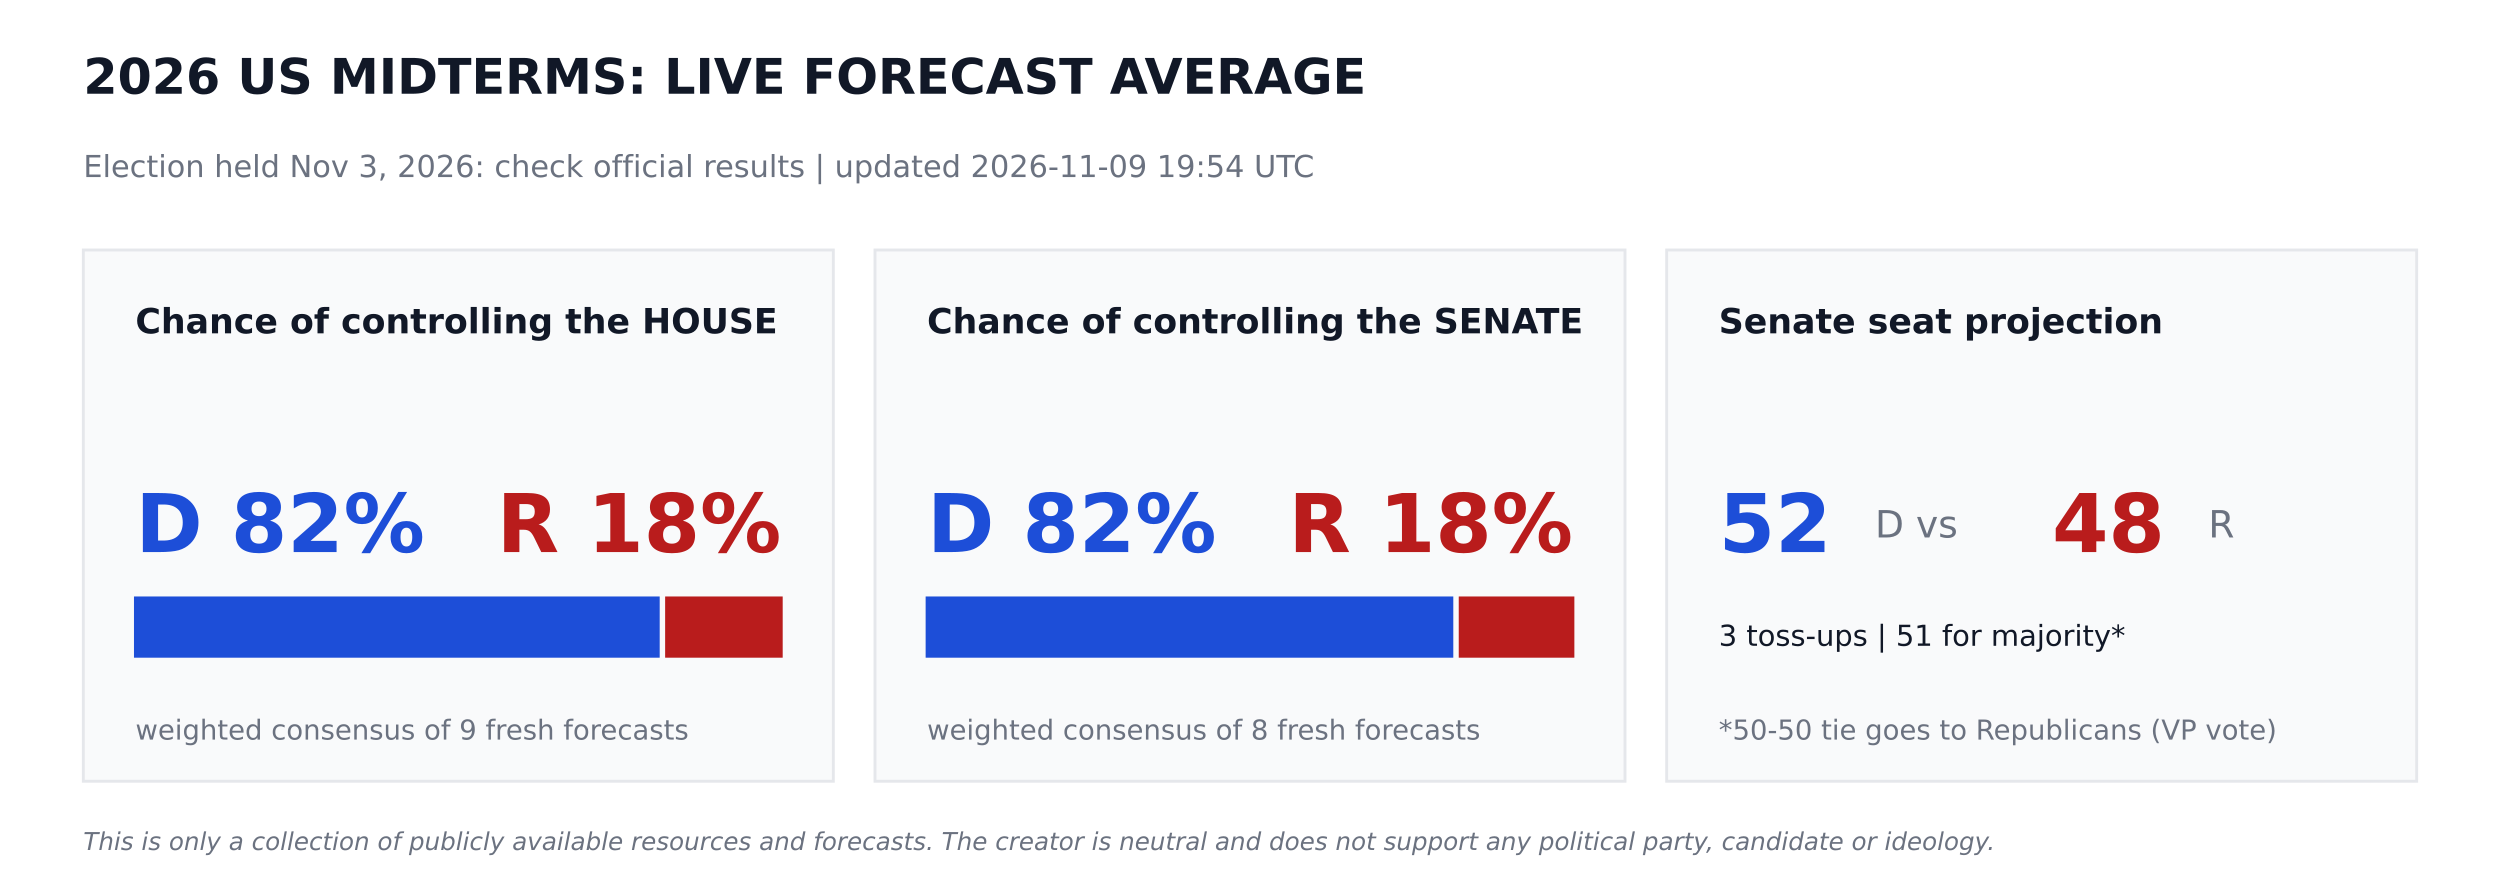
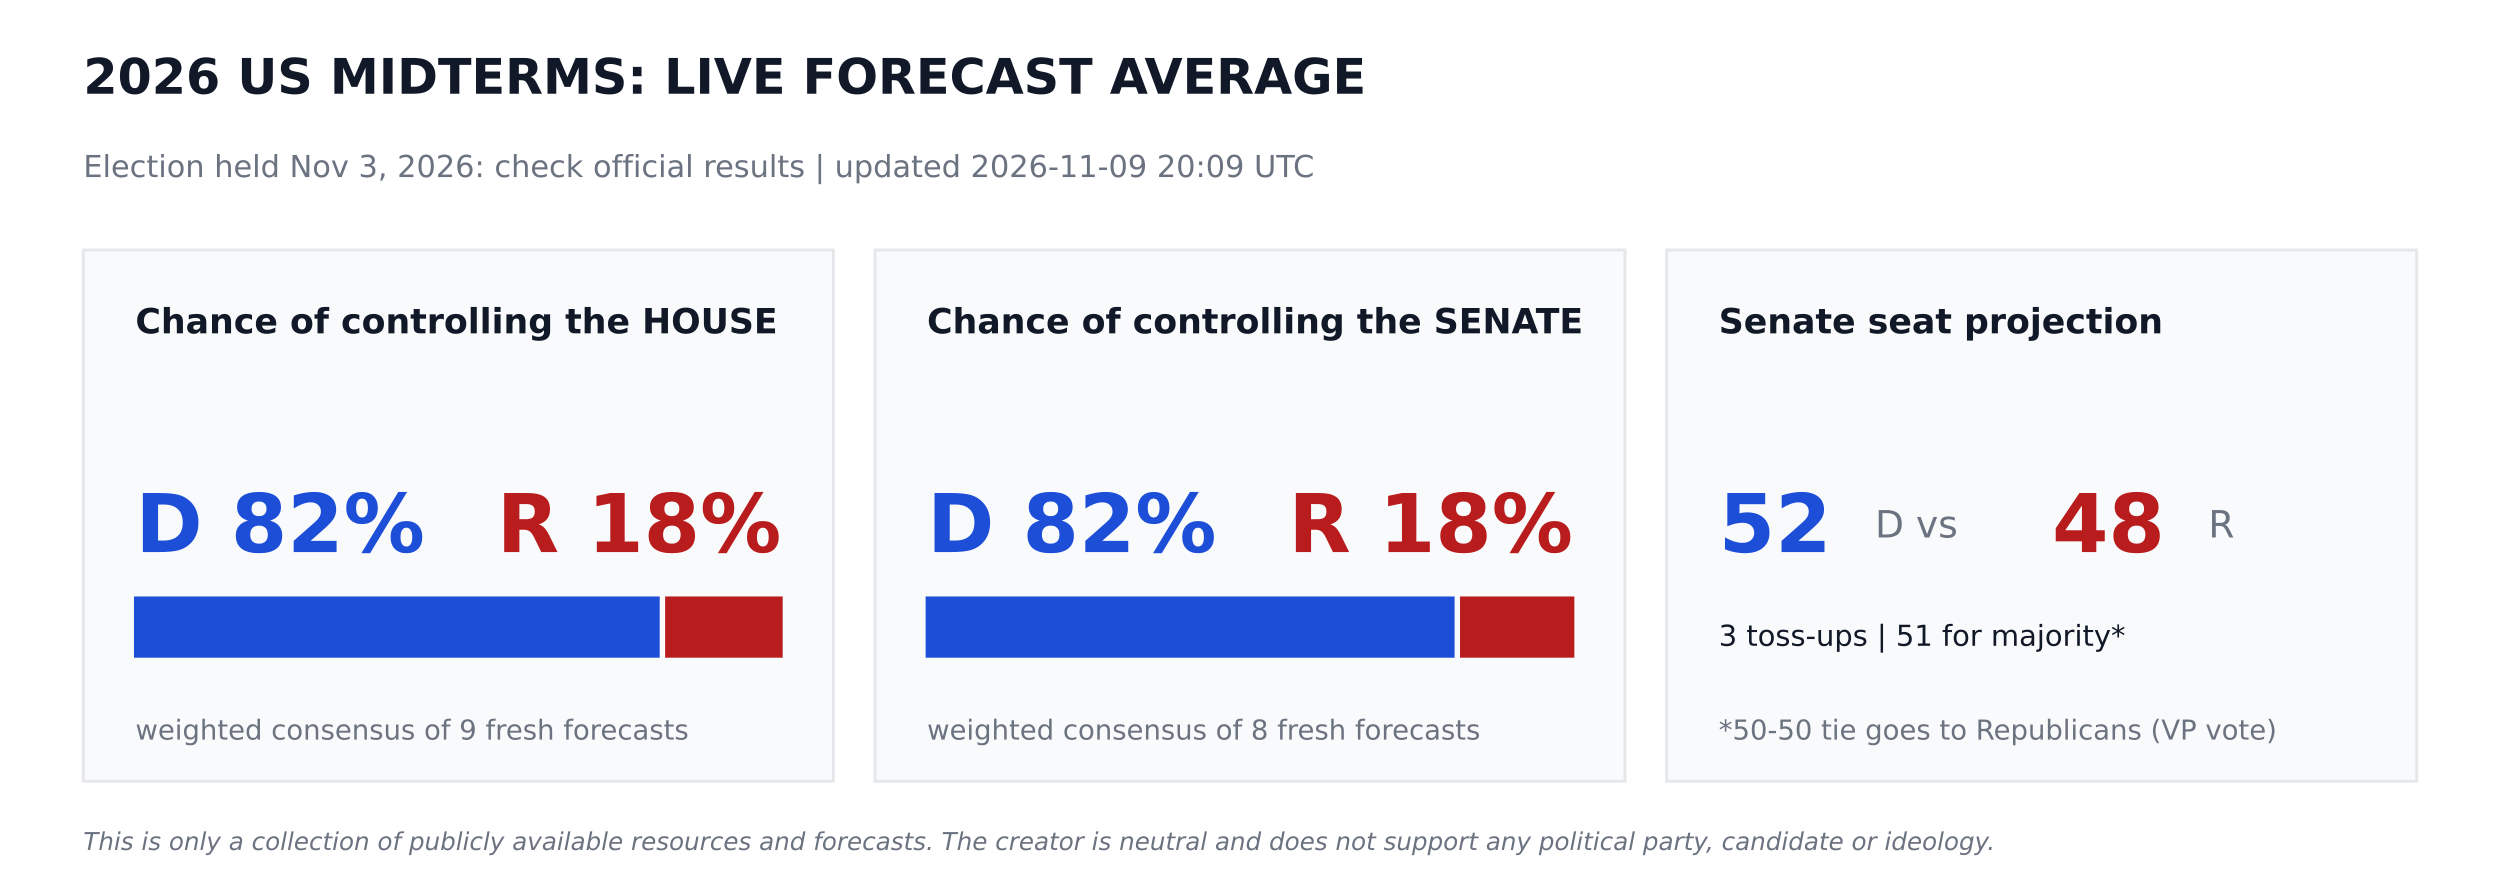
<svg xmlns="http://www.w3.org/2000/svg" width="864pt" height="302.4pt" viewBox="0 0 864 302.4" version="1.1">
  <defs>
    <style type="text/css">*{stroke-linejoin: round; stroke-linecap: butt}</style>
  </defs>
  <g id="figure_1">
    <g id="patch_1">
      <path d="M 0 302.4  L 864 302.4  L 864 0  L 0 0  z " style="fill: #ffffff" />
    </g>
    <g id="axes_1">
      <g id="patch_2">
-         <path d="M 28.8 270  L 288 270  L 288 86.4  L 28.8 86.4  z " clip-path="url(#pde659dbaab)" style="fill: #f9fafb; stroke: #e5e7eb; stroke-linejoin: miter" />
+         <path d="M 28.8 270  L 288 270  L 288 86.4  L 28.8 86.4  z " clip-path="url(#pbdfc372921)" style="fill: #f9fafb; stroke: #e5e7eb; stroke-linejoin: miter" />
      </g>
      <g id="patch_3">
-         <path d="M 46.8 226.8  L 227.491 226.8  L 227.491 206.64  L 46.8 206.64  z " clip-path="url(#pde659dbaab)" style="fill: #1d4ed8; stroke: #1d4ed8; stroke-linejoin: miter" />
+         <path d="M 46.8 226.8  L 227.491 226.8  L 227.491 206.64  L 46.8 206.64  z " clip-path="url(#pbdfc372921)" style="fill: #1d4ed8; stroke: #1d4ed8; stroke-linejoin: miter" />
      </g>
      <g id="patch_4">
-         <path d="M 230.371 226.8  L 270 226.8  L 270 206.64  L 230.371 206.64  z " clip-path="url(#pde659dbaab)" style="fill: #b91c1c; stroke: #b91c1c; stroke-linejoin: miter" />
+         <path d="M 230.371 226.8  L 270 226.8  L 270 206.64  L 230.371 206.64  z " clip-path="url(#pbdfc372921)" style="fill: #b91c1c; stroke: #b91c1c; stroke-linejoin: miter" />
      </g>
      <g id="patch_5">
-         <path d="M 302.4 270  L 561.6 270  L 561.6 86.4  L 302.4 86.4  z " clip-path="url(#pde659dbaab)" style="fill: #f9fafb; stroke: #e5e7eb; stroke-linejoin: miter" />
+         <path d="M 302.4 270  L 561.6 270  L 561.6 86.4  L 302.4 86.4  z " clip-path="url(#pbdfc372921)" style="fill: #f9fafb; stroke: #e5e7eb; stroke-linejoin: miter" />
      </g>
      <g id="patch_6">
-         <path d="M 320.4 226.8  L 501.761 226.8  L 501.761 206.64  L 320.4 206.64  z " clip-path="url(#pde659dbaab)" style="fill: #1d4ed8; stroke: #1d4ed8; stroke-linejoin: miter" />
+         <path d="M 320.4 226.8  L 502.207 226.8  L 502.207 206.64  L 320.4 206.64  z " clip-path="url(#pbdfc372921)" style="fill: #1d4ed8; stroke: #1d4ed8; stroke-linejoin: miter" />
      </g>
      <g id="patch_7">
-         <path d="M 504.641 226.8  L 543.6 226.8  L 543.6 206.64  L 504.641 206.64  z " clip-path="url(#pde659dbaab)" style="fill: #b91c1c; stroke: #b91c1c; stroke-linejoin: miter" />
+         <path d="M 505.087 226.8  L 543.6 226.8  L 543.6 206.64  L 505.087 206.64  z " clip-path="url(#pbdfc372921)" style="fill: #b91c1c; stroke: #b91c1c; stroke-linejoin: miter" />
      </g>
      <g id="patch_8">
-         <path d="M 576 270  L 835.2 270  L 835.2 86.4  L 576 86.4  z " clip-path="url(#pde659dbaab)" style="fill: #f9fafb; stroke: #e5e7eb; stroke-linejoin: miter" />
+         <path d="M 576 270  L 835.2 270  L 835.2 86.4  L 576 86.4  z " clip-path="url(#pbdfc372921)" style="fill: #f9fafb; stroke: #e5e7eb; stroke-linejoin: miter" />
      </g>
      <g id="text_1">
        <text style="font-weight: 700; font-size: 17px; font-family: 'DejaVu Sans'; text-anchor: start; fill: #111827" x="28.8" y="32.4" transform="rotate(-0 28.8 32.4)">2026 US MIDTERMS: LIVE FORECAST AVERAGE</text>
      </g>
      <g id="text_2">
-         <text style="font-size: 10.5px; font-family: 'DejaVu Sans'; text-anchor: start; fill: #6b7280" x="28.8" y="61.2" transform="rotate(-0 28.8 61.2)">Election held Nov 3, 2026: check official results   |   updated 2026-11-09 19:54 UTC</text>
+         <text style="font-size: 10.5px; font-family: 'DejaVu Sans'; text-anchor: start; fill: #6b7280" x="28.8" y="61.2" transform="rotate(-0 28.8 61.2)">Election held Nov 3, 2026: check official results   |   updated 2026-11-09 20:09 UTC</text>
      </g>
      <g id="text_3">
        <text style="font-weight: 700; font-size: 12px; font-family: 'DejaVu Sans'; text-anchor: start; fill: #111827" x="46.8" y="115.2" transform="rotate(-0 46.8 115.2)">Chance of controlling the HOUSE</text>
      </g>
      <g id="text_4">
        <text style="font-weight: 700; font-size: 28px; font-family: 'DejaVu Sans'; text-anchor: start; fill: #1d4ed8" x="46.8" y="190.8" transform="rotate(-0 46.8 190.8)">D 82%</text>
      </g>
      <g id="text_5">
        <text style="font-weight: 700; font-size: 28px; font-family: 'DejaVu Sans'; text-anchor: end; fill: #b91c1c" x="270" y="190.8" transform="rotate(-0 270 190.8)">R 18%</text>
      </g>
      <g id="text_6">
        <text style="font-size: 9.5px; font-family: 'DejaVu Sans'; text-anchor: start; fill: #6b7280" x="46.8" y="255.6" transform="rotate(-0 46.8 255.6)">weighted consensus of 9 fresh forecasts</text>
      </g>
      <g id="text_7">
        <text style="font-weight: 700; font-size: 12px; font-family: 'DejaVu Sans'; text-anchor: start; fill: #111827" x="320.4" y="115.2" transform="rotate(-0 320.4 115.2)">Chance of controlling the SENATE</text>
      </g>
      <g id="text_8">
        <text style="font-weight: 700; font-size: 28px; font-family: 'DejaVu Sans'; text-anchor: start; fill: #1d4ed8" x="320.4" y="190.8" transform="rotate(-0 320.4 190.8)">D 82%</text>
      </g>
      <g id="text_9">
        <text style="font-weight: 700; font-size: 28px; font-family: 'DejaVu Sans'; text-anchor: end; fill: #b91c1c" x="543.6" y="190.8" transform="rotate(-0 543.6 190.8)">R 18%</text>
      </g>
      <g id="text_10">
        <text style="font-size: 9.5px; font-family: 'DejaVu Sans'; text-anchor: start; fill: #6b7280" x="320.4" y="255.6" transform="rotate(-0 320.4 255.6)">weighted consensus of 8 fresh forecasts</text>
      </g>
      <g id="text_11">
        <text style="font-weight: 700; font-size: 12px; font-family: 'DejaVu Sans'; text-anchor: start; fill: #111827" x="594" y="115.2" transform="rotate(-0 594 115.2)">Senate seat projection</text>
      </g>
      <g id="text_12">
        <text style="font-weight: 700; font-size: 28px; font-family: 'DejaVu Sans'; text-anchor: start; fill: #1d4ed8" x="594" y="190.8" transform="rotate(-0 594 190.8)">52</text>
      </g>
      <g id="text_13">
        <text style="font-size: 13px; font-family: 'DejaVu Sans'; text-anchor: start; fill: #6b7280" x="648" y="185.76" transform="rotate(-0 648 185.76)">D  vs</text>
      </g>
      <g id="text_14">
        <text style="font-weight: 700; font-size: 28px; font-family: 'DejaVu Sans'; text-anchor: start; fill: #b91c1c" x="709.2" y="190.8" transform="rotate(-0 709.2 190.8)">48</text>
      </g>
      <g id="text_15">
        <text style="font-size: 13px; font-family: 'DejaVu Sans'; text-anchor: start; fill: #6b7280" x="763.2" y="185.76" transform="rotate(-0 763.2 185.76)">R</text>
      </g>
      <g id="text_16">
        <text style="font-size: 10px; font-family: 'DejaVu Sans'; text-anchor: start; fill: #111827" x="594" y="223.2" transform="rotate(-0 594 223.2)">3 toss-ups  |  51 for majority*</text>
      </g>
      <g id="text_17">
        <text style="font-size: 9.5px; font-family: 'DejaVu Sans'; text-anchor: start; fill: #6b7280" x="594" y="255.6" transform="rotate(-0 594 255.6)">*50-50 tie goes to Republicans (VP vote)</text>
      </g>
      <g id="text_18">
        <text style="font-style: italic; font-size: 8.5px; font-family: 'DejaVu Sans'; text-anchor: start; fill: #6b7280" x="28.8" y="293.76" transform="rotate(-0 28.8 293.76)">This is only a collection of publicly available resources and forecasts. The creator is neutral and does not support any political party, candidate or ideology.</text>
      </g>
    </g>
  </g>
  <defs>
-     <clipPath id="pde659dbaab">
+     <clipPath id="pbdfc372921">
      <rect x="0" y="0" width="864" height="302.4" />
    </clipPath>
  </defs>
</svg>
